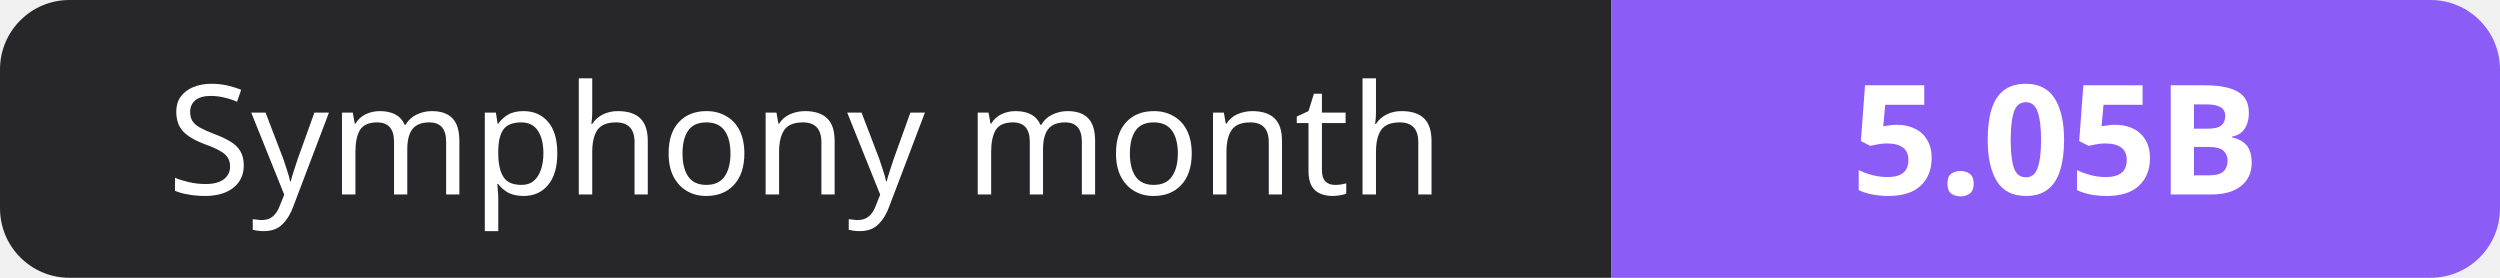
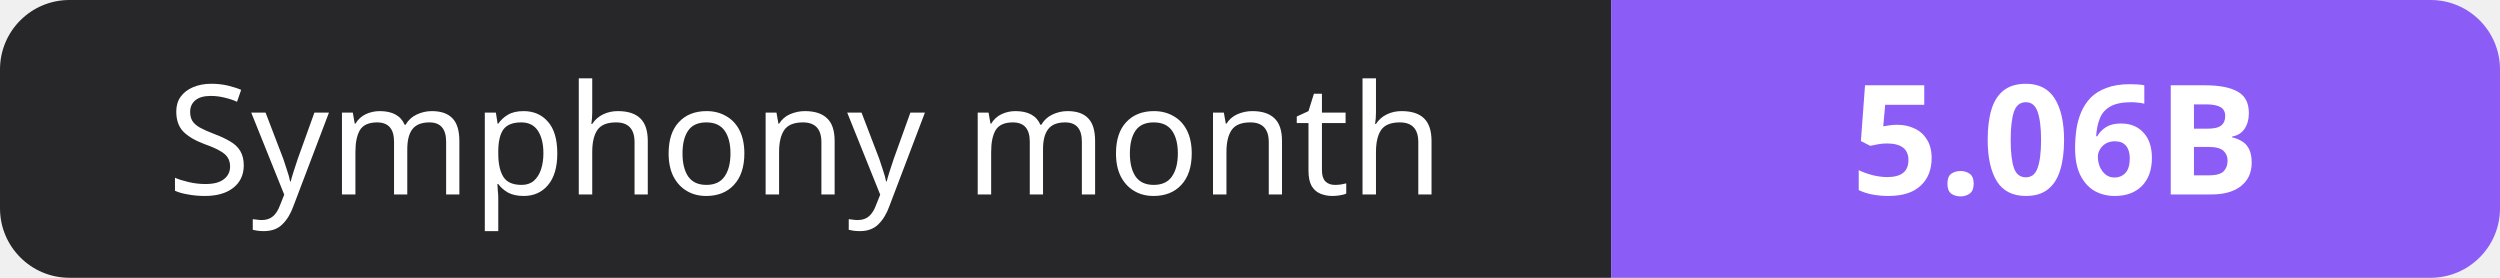
- <svg xmlns="http://www.w3.org/2000/svg" width="180" height="20" role="img" aria-label="Symphony month: 5.05B">
+ <svg xmlns="http://www.w3.org/2000/svg" width="180" height="20" role="img" aria-label="Symphony month: 5.06B">
  <clipPath id="r">
    <rect width="180" height="20" rx="5" fill="#fff" />
  </clipPath>
  <g clip-path="url(#r)">
    <rect width="116" height="20" fill="#27272a" />
    <rect x="116" width="64" height="20" fill="#8b5cf6" />
  </g>
  <g fill="#fff" text-anchor="middle" font-family="Verdana,Geneva,sans-serif" font-size="11">
    <text x="58.0" y="14">Symphony month</text>
-     <text x="148.0" y="14" font-weight="700">5.05B</text>
+     <text x="148.0" y="14" font-weight="700">5.06B</text>
  </g>
</svg>
